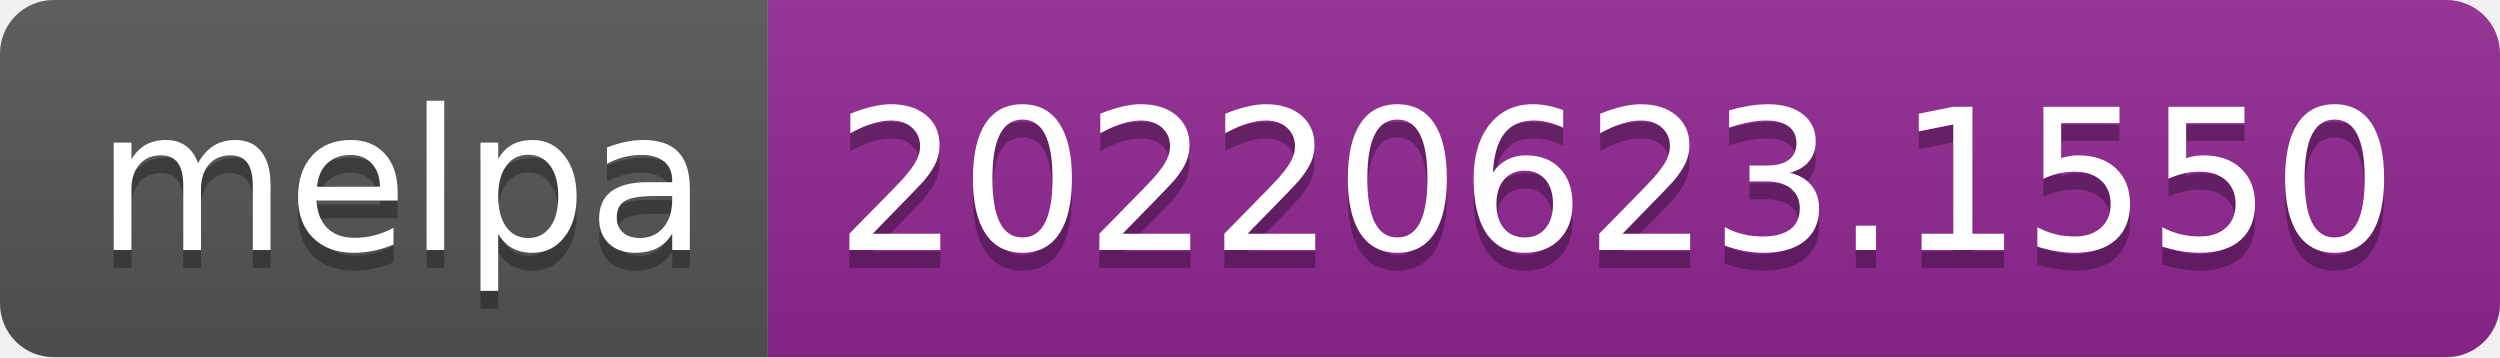
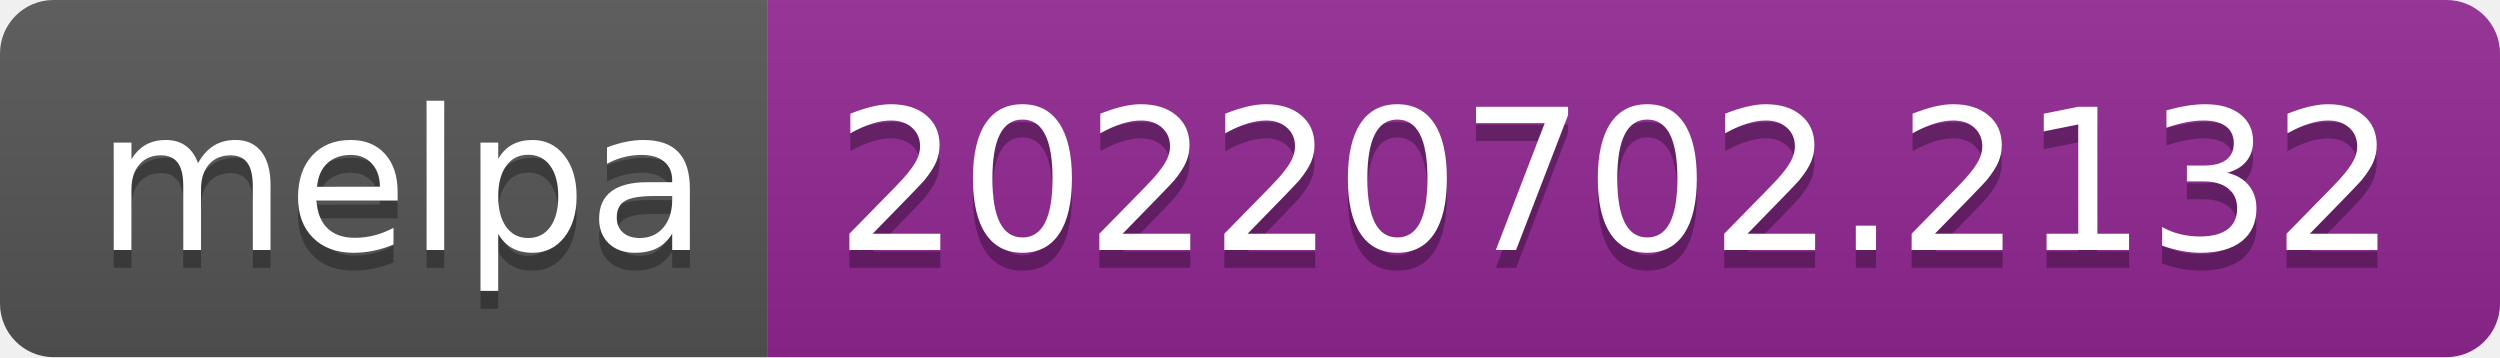
- <svg xmlns="http://www.w3.org/2000/svg" width="140" height="20" role="img" aria-label="melpa: 20220623.1550">
+ <svg xmlns="http://www.w3.org/2000/svg" width="140" height="20" role="img" aria-label="melpa: 20220702.2132">
  <linearGradient id="s" x2="0" y2="100%">
    <stop offset="0" stop-color="#bbb" stop-opacity=".1" />
    <stop offset="1" stop-opacity=".1" />
  </linearGradient>
  <clipPath id="r">
    <rect width="140" height="20" rx="3" fill="#fff" />
  </clipPath>
  <g clip-path="url(#r)">
    <rect width="43" height="20" fill="#555" />
    <rect x="43" width="97" height="20" fill="#922793" />
    <rect width="140" height="20" fill="url(#s)" />
  </g>
  <g fill="#fff" text-anchor="middle" font-family="Verdana,Geneva,DejaVu Sans,sans-serif" text-rendering="geometricPrecision" font-size="110">
    <text aria-hidden="true" x="225" y="150" fill="#010101" fill-opacity=".3" transform="scale(.1)" textLength="330">melpa</text>
    <text x="225" y="140" transform="scale(.1)" fill="#fff" textLength="330">melpa</text>
-     <text aria-hidden="true" x="905" y="150" fill="#010101" fill-opacity=".3" transform="scale(.1)" textLength="870">20220623.1550</text>
-     <text x="905" y="140" transform="scale(.1)" fill="#fff" textLength="870">20220623.1550</text>
+     <text aria-hidden="true" x="905" y="150" fill="#010101" fill-opacity=".3" transform="scale(.1)" textLength="870">20220702.2132</text>
+     <text x="905" y="140" transform="scale(.1)" fill="#fff" textLength="870">20220702.2132</text>
  </g>
</svg>
